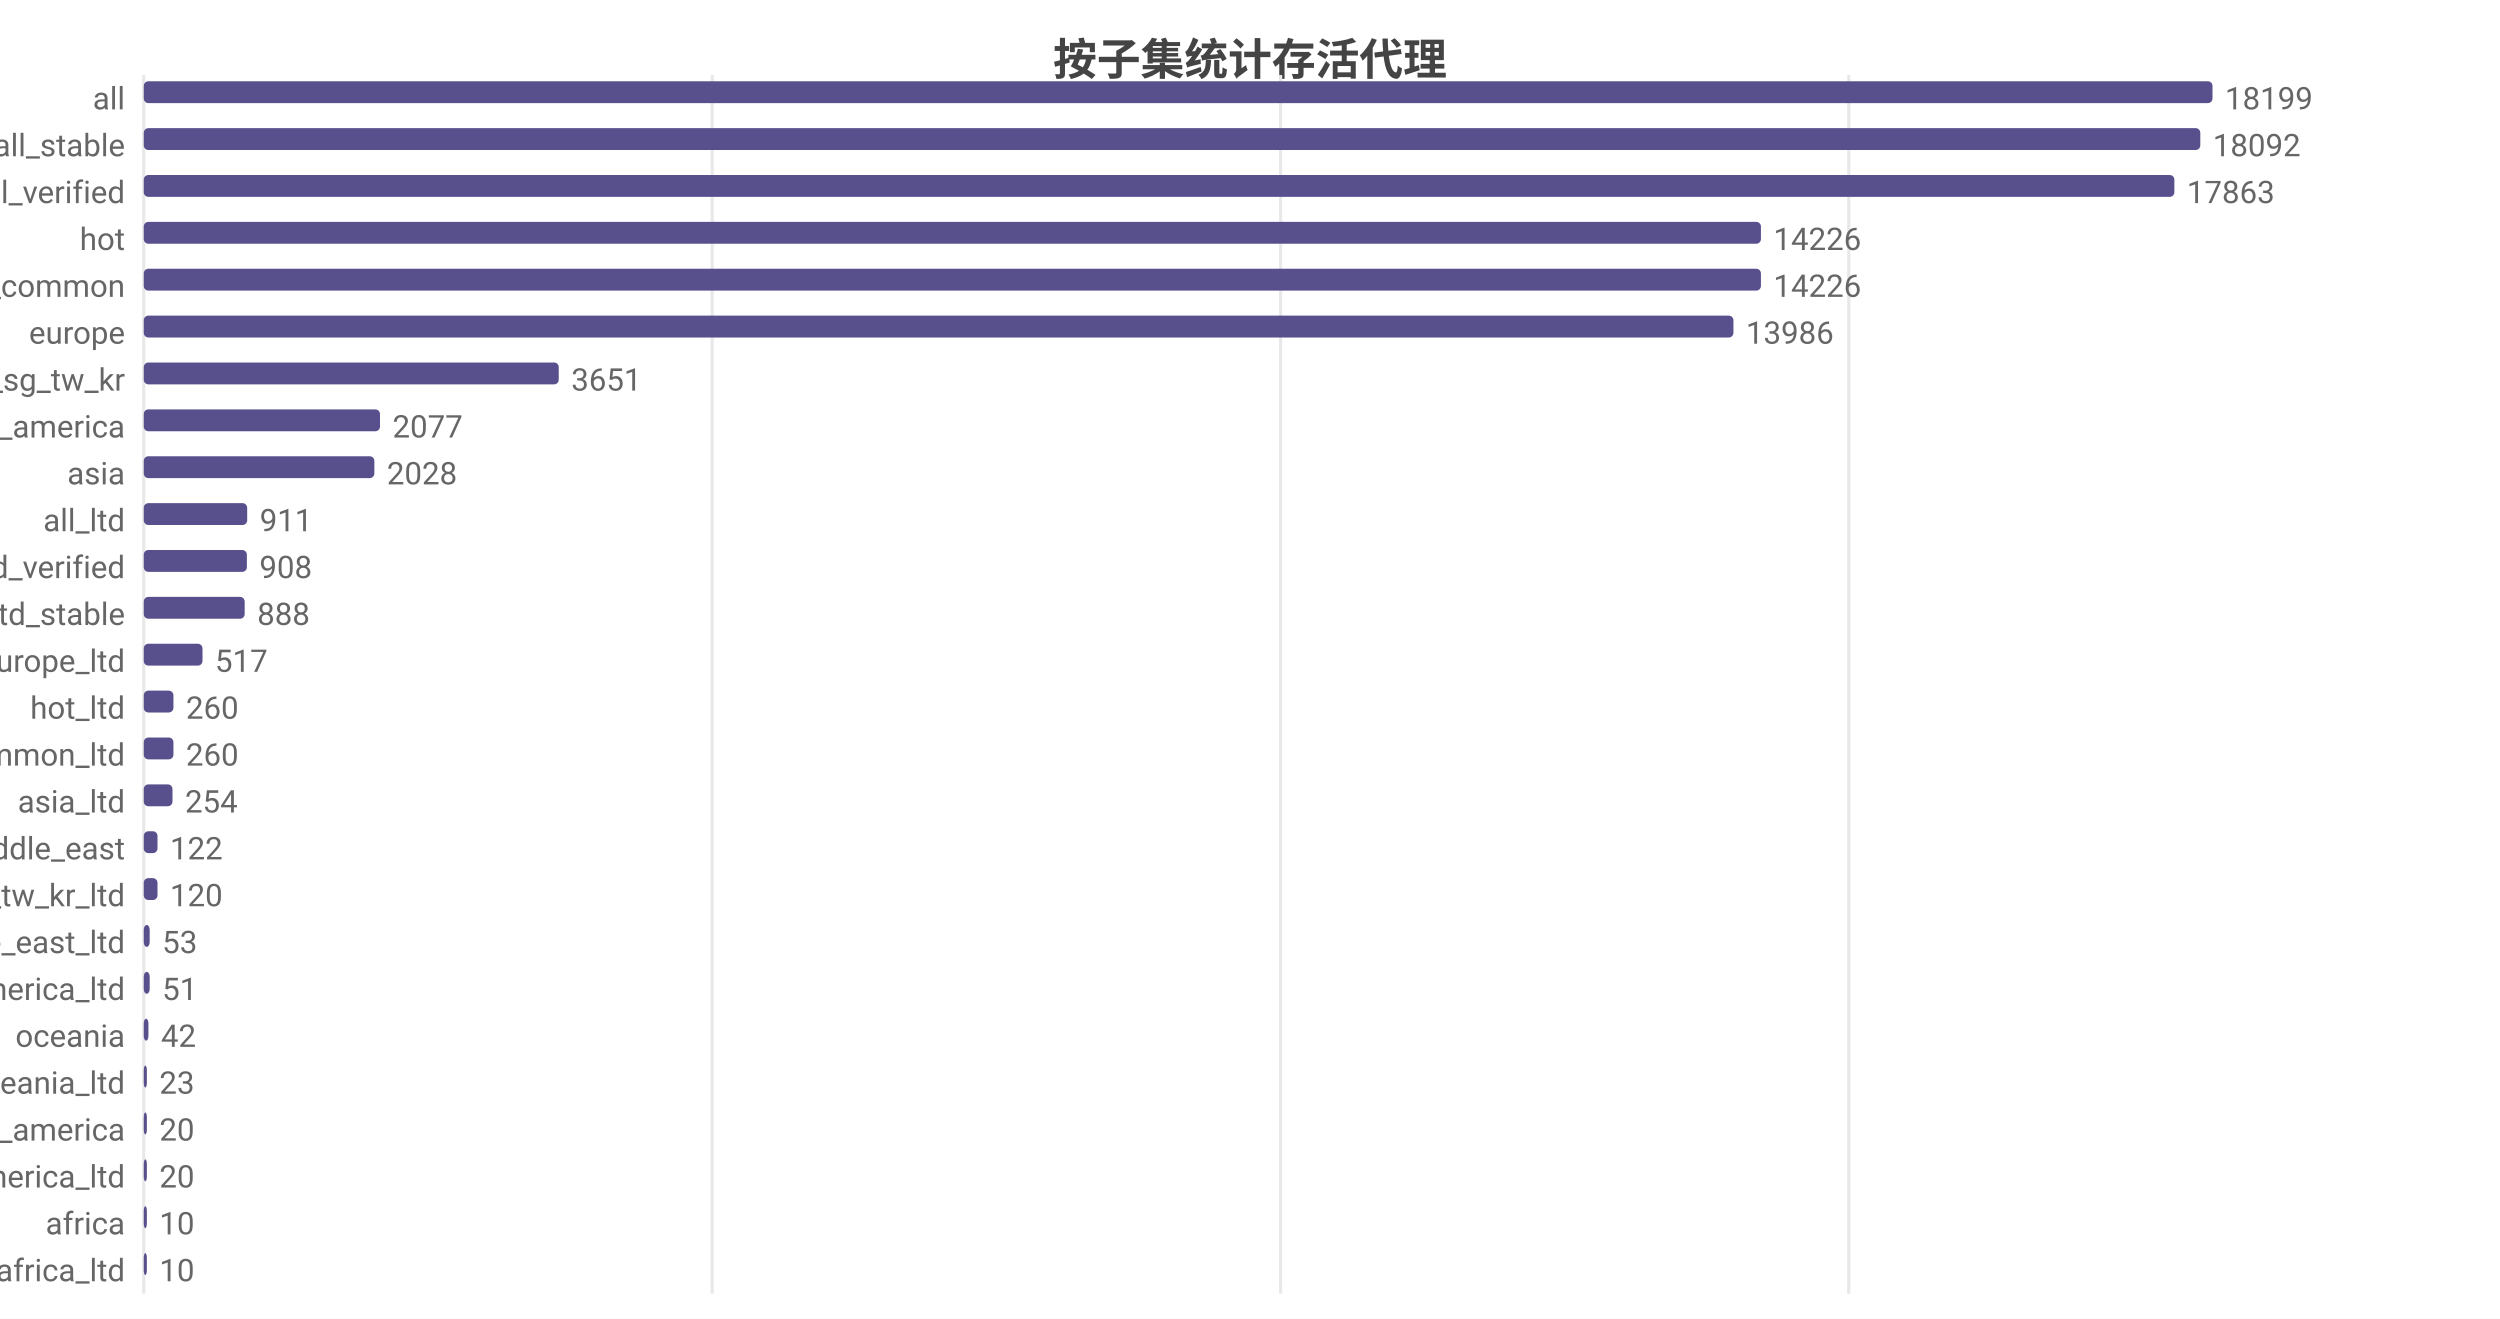
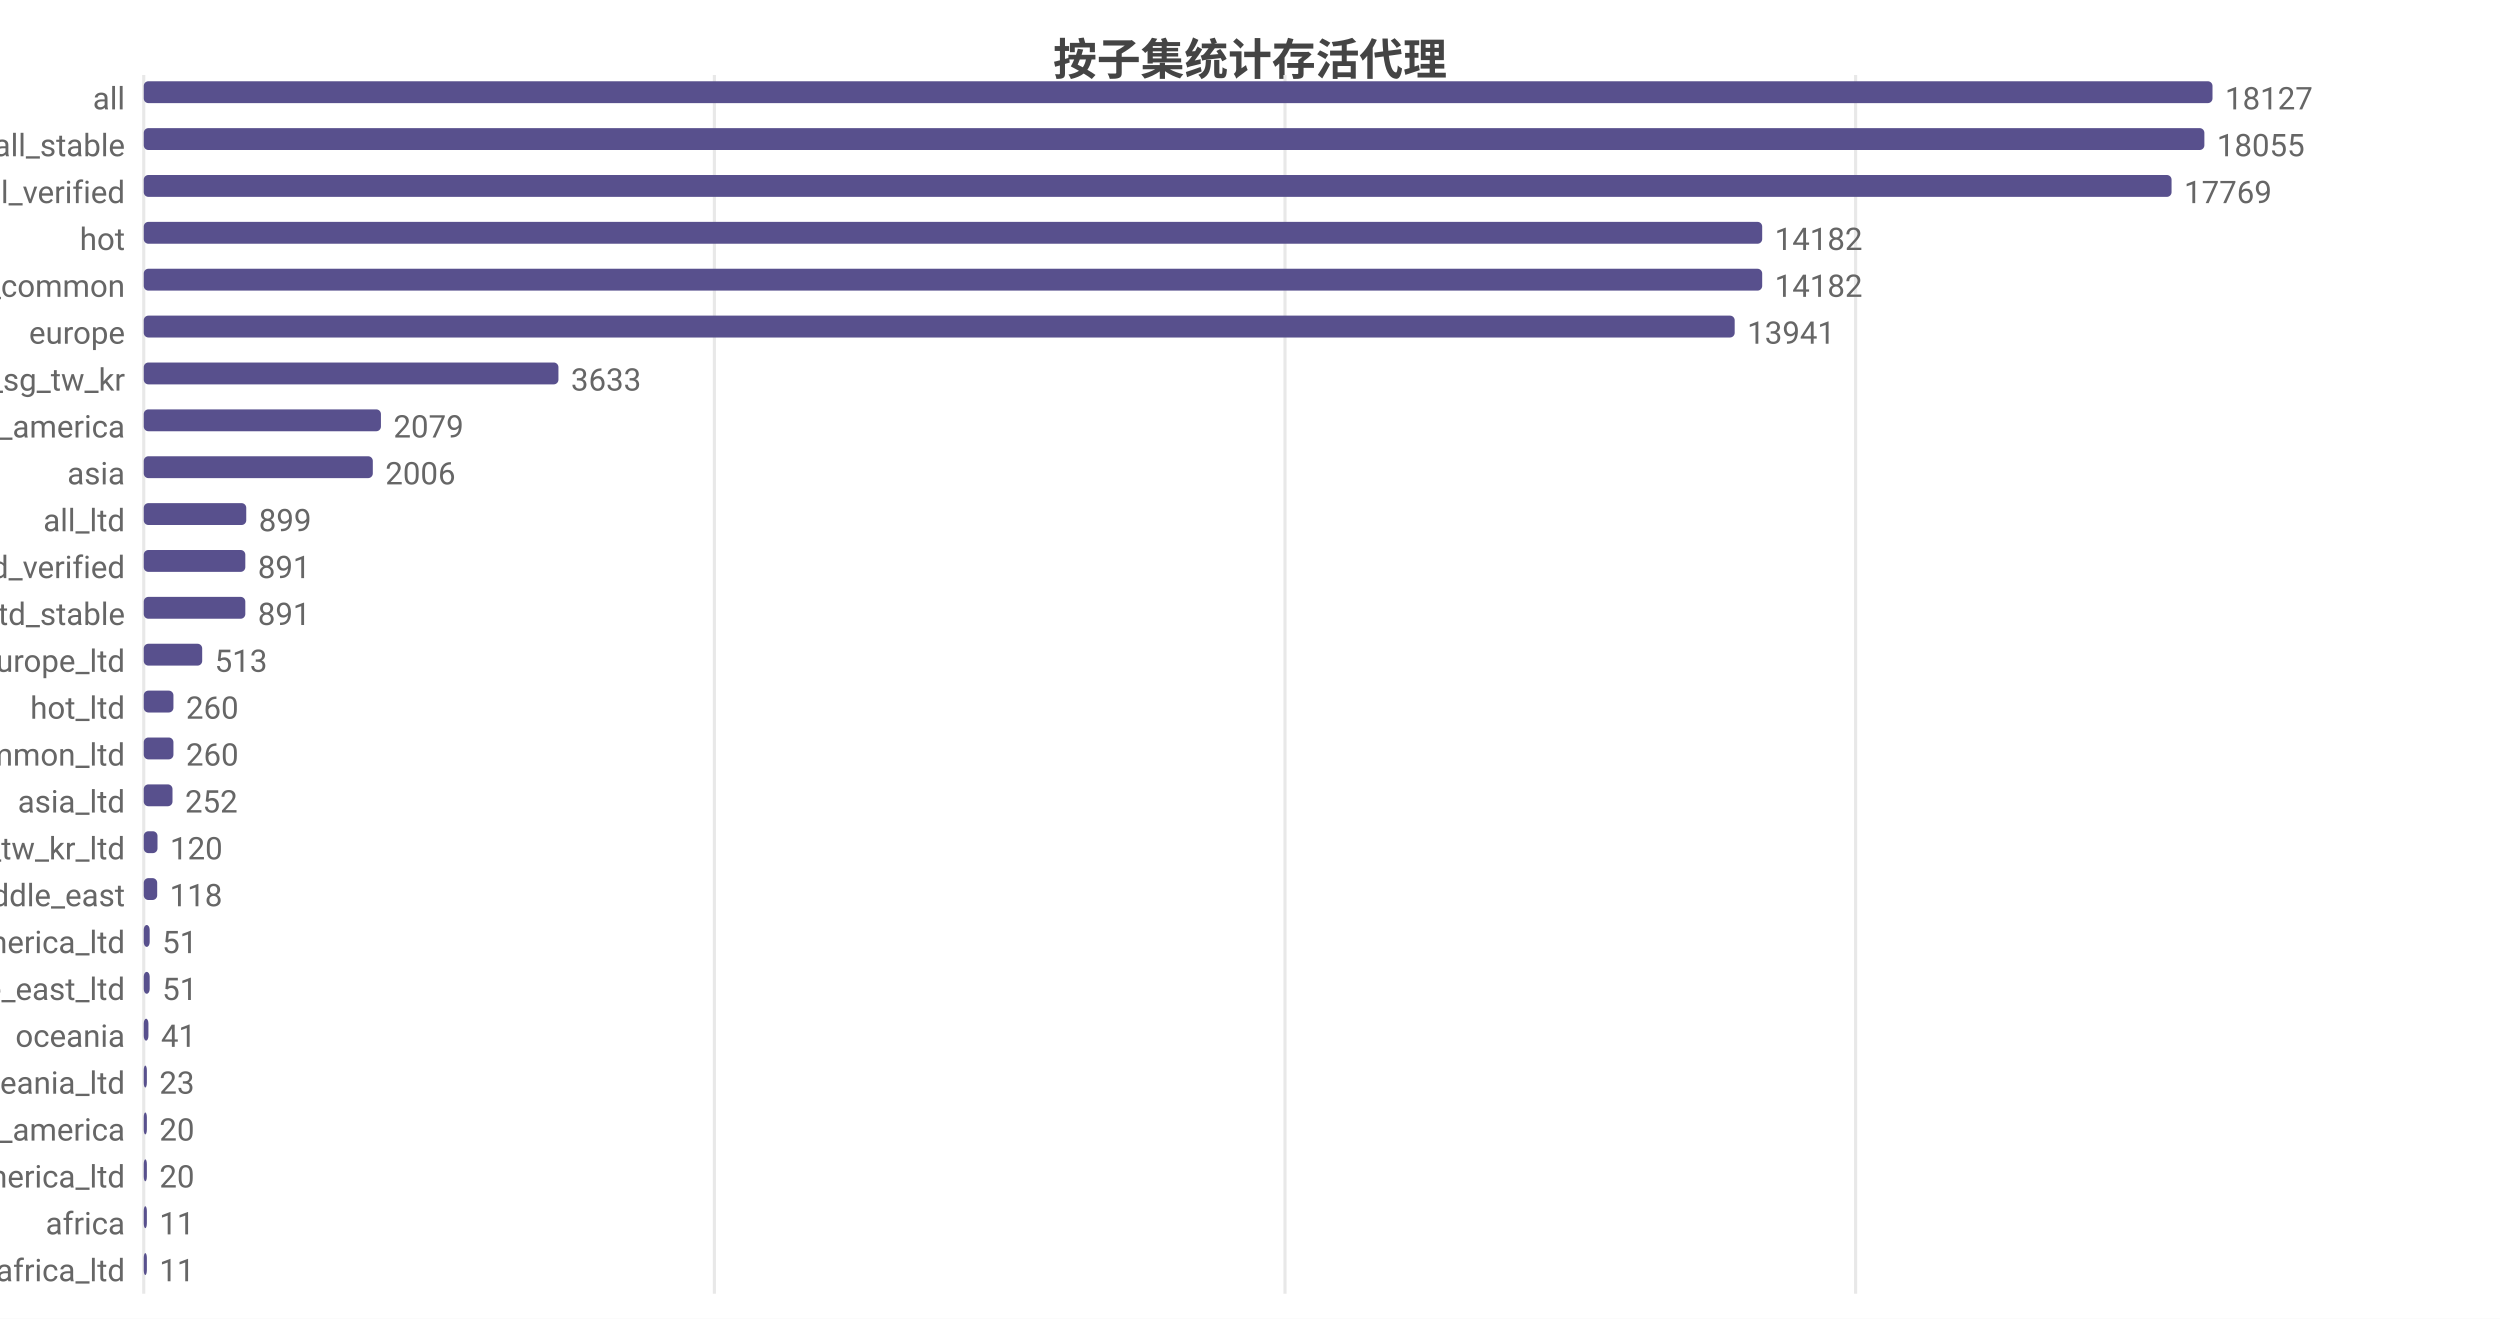
<svg xmlns="http://www.w3.org/2000/svg" width="800" height="422" viewBox="0 0 800 422">
  <rect width="800" height="422" fill="#ffffff" />
  <style>text{font-family:system-ui,-apple-system,'Segoe UI',Roboto,'PingFang SC','Microsoft YaHei','Noto Sans CJK SC',sans-serif}.g{stroke:#e8e8e8;stroke-width:1}.a{stroke:#999;stroke-width:1}.t{font-size:10px;fill:#666}.m{font-size:10px;text-anchor:middle;fill:#666}.e{font-size:10px;text-anchor:end;fill:#666}.l{font-size:11px;fill:#333}.tt{font-size:14px;font-weight:600;text-anchor:middle;fill:#444}.em{font-size:13px;text-anchor:middle;fill:#999}</style>
  <text class="tt" x="400.0" y="24">按子集统计存活代理</text>
  <line class="g" x1="46" y1="24" x2="46" y2="414" />
-   <line class="g" x1="227.9" y1="24" x2="227.9" y2="414" />
-   <line class="g" x1="409.8" y1="24" x2="409.8" y2="414" />
-   <line class="g" x1="591.6" y1="24" x2="591.6" y2="414" />
+   <line class="g" x1="228.6" y1="24" x2="228.6" y2="414" />
+   <line class="g" x1="411.2" y1="24" x2="411.2" y2="414" />
+   <line class="g" x1="593.8" y1="24" x2="593.8" y2="414" />
  <text class="e" x="40" y="35">all</text>
  <rect x="46" y="26" width="662" height="7" fill="#58508d" rx="1.5" />
-   <text class="t" x="712" y="35">18199</text>
+   <text class="t" x="712" y="35">18127</text>
  <text class="e" x="40" y="50">all_stable</text>
-   <rect x="46" y="41" width="658.1" height="7" fill="#58508d" rx="1.5" />
-   <text class="t" x="708.1" y="50">18092</text>
+   <rect x="46" y="41" width="659.4" height="7" fill="#58508d" rx="1.5" />
+   <text class="t" x="709.4" y="50">18055</text>
  <text class="e" x="40" y="65">all_verified</text>
-   <rect x="46" y="56" width="649.8" height="7" fill="#58508d" rx="1.5" />
-   <text class="t" x="699.8" y="65">17863</text>
+   <rect x="46" y="56" width="648.9" height="7" fill="#58508d" rx="1.5" />
+   <text class="t" x="698.9" y="65">17769</text>
  <text class="e" x="40" y="80">hot</text>
-   <rect x="46" y="71" width="517.5" height="7" fill="#58508d" rx="1.5" />
-   <text class="t" x="567.5" y="80">14226</text>
+   <rect x="46" y="71" width="517.9" height="7" fill="#58508d" rx="1.5" />
+   <text class="t" x="567.9" y="80">14182</text>
  <text class="e" x="40" y="95">cn_common</text>
-   <rect x="46" y="86" width="517.5" height="7" fill="#58508d" rx="1.5" />
-   <text class="t" x="567.5" y="95">14226</text>
+   <rect x="46" y="86" width="517.9" height="7" fill="#58508d" rx="1.5" />
+   <text class="t" x="567.9" y="95">14182</text>
  <text class="e" x="40" y="110">europe</text>
-   <rect x="46" y="101" width="508.7" height="7" fill="#58508d" rx="1.5" />
-   <text class="t" x="558.7" y="110">13986</text>
+   <rect x="46" y="101" width="509.1" height="7" fill="#58508d" rx="1.5" />
+   <text class="t" x="559.1" y="110">13941</text>
  <text class="e" x="40" y="125">hk_us_jp_sg_tw_kr</text>
-   <rect x="46" y="116" width="132.8" height="7" fill="#58508d" rx="1.5" />
-   <text class="t" x="182.8" y="125">3651</text>
+   <rect x="46" y="116" width="132.7" height="7" fill="#58508d" rx="1.5" />
+   <text class="t" x="182.7" y="125">3633</text>
  <text class="e" x="40" y="140">north_america</text>
-   <rect x="46" y="131" width="75.6" height="7" fill="#58508d" rx="1.5" />
-   <text class="t" x="125.6" y="140">2077</text>
+   <rect x="46" y="131" width="75.9" height="7" fill="#58508d" rx="1.5" />
+   <text class="t" x="125.9" y="140">2079</text>
  <text class="e" x="40" y="155">asia</text>
-   <rect x="46" y="146" width="73.8" height="7" fill="#58508d" rx="1.5" />
-   <text class="t" x="123.8" y="155">2028</text>
+   <rect x="46" y="146" width="73.3" height="7" fill="#58508d" rx="1.5" />
+   <text class="t" x="123.3" y="155">2006</text>
  <text class="e" x="40" y="170">all_ltd</text>
-   <rect x="46" y="161" width="33.1" height="7" fill="#58508d" rx="1.5" />
-   <text class="t" x="83.1" y="170">911</text>
+   <rect x="46" y="161" width="32.8" height="7" fill="#58508d" rx="1.5" />
+   <text class="t" x="82.8" y="170">899</text>
  <text class="e" x="40" y="185">all_ltd_verified</text>
-   <rect x="46" y="176" width="33.0" height="7" fill="#58508d" rx="1.5" />
-   <text class="t" x="83.0" y="185">908</text>
+   <rect x="46" y="176" width="32.5" height="7" fill="#58508d" rx="1.5" />
+   <text class="t" x="82.5" y="185">891</text>
  <text class="e" x="40" y="200">all_ltd_stable</text>
-   <rect x="46" y="191" width="32.3" height="7" fill="#58508d" rx="1.5" />
-   <text class="t" x="82.3" y="200">888</text>
+   <rect x="46" y="191" width="32.5" height="7" fill="#58508d" rx="1.5" />
+   <text class="t" x="82.5" y="200">891</text>
  <text class="e" x="40" y="215">europe_ltd</text>
-   <rect x="46" y="206" width="18.8" height="7" fill="#58508d" rx="1.5" />
-   <text class="t" x="68.8" y="215">517</text>
+   <rect x="46" y="206" width="18.7" height="7" fill="#58508d" rx="1.5" />
+   <text class="t" x="68.7" y="215">513</text>
  <text class="e" x="40" y="230">hot_ltd</text>
  <rect x="46" y="221" width="9.5" height="7" fill="#58508d" rx="1.5" />
  <text class="t" x="59.5" y="230">260</text>
  <text class="e" x="40" y="245">cn_common_ltd</text>
  <rect x="46" y="236" width="9.5" height="7" fill="#58508d" rx="1.5" />
  <text class="t" x="59.5" y="245">260</text>
  <text class="e" x="40" y="260">asia_ltd</text>
  <rect x="46" y="251" width="9.2" height="7" fill="#58508d" rx="1.5" />
-   <text class="t" x="59.2" y="260">254</text>
-   <text class="e" x="40" y="275">middle_east</text>
+   <text class="t" x="59.2" y="260">252</text>
+   <text class="e" x="40" y="275">hk_us_jp_sg_tw_kr_ltd</text>
  <rect x="46" y="266" width="4.4" height="7" fill="#58508d" rx="1.5" />
-   <text class="t" x="54.4" y="275">122</text>
-   <text class="e" x="40" y="290">hk_us_jp_sg_tw_kr_ltd</text>
-   <rect x="46" y="281" width="4.4" height="7" fill="#58508d" rx="1.5" />
-   <text class="t" x="54.4" y="290">120</text>
-   <text class="e" x="40" y="305">middle_east_ltd</text>
+   <text class="t" x="54.4" y="275">120</text>
+   <text class="e" x="40" y="290">middle_east</text>
+   <rect x="46" y="281" width="4.3" height="7" fill="#58508d" rx="1.5" />
+   <text class="t" x="54.3" y="290">118</text>
+   <text class="e" x="40" y="305">north_america_ltd</text>
  <rect x="46" y="296" width="1.9" height="7" fill="#58508d" rx="1.5" />
-   <text class="t" x="51.9" y="305">53</text>
-   <text class="e" x="40" y="320">north_america_ltd</text>
+   <text class="t" x="51.9" y="305">51</text>
+   <text class="e" x="40" y="320">middle_east_ltd</text>
  <rect x="46" y="311" width="1.9" height="7" fill="#58508d" rx="1.5" />
  <text class="t" x="51.9" y="320">51</text>
  <text class="e" x="40" y="335">oceania</text>
  <rect x="46" y="326" width="1.5" height="7" fill="#58508d" rx="1.5" />
-   <text class="t" x="51.5" y="335">42</text>
+   <text class="t" x="51.5" y="335">41</text>
  <text class="e" x="40" y="350">oceania_ltd</text>
  <rect x="46" y="341" width="1" height="7" fill="#58508d" rx="1.5" />
  <text class="t" x="51" y="350">23</text>
  <text class="e" x="40" y="365">south_america</text>
  <rect x="46" y="356" width="1" height="7" fill="#58508d" rx="1.5" />
  <text class="t" x="51" y="365">20</text>
  <text class="e" x="40" y="380">south_america_ltd</text>
  <rect x="46" y="371" width="1" height="7" fill="#58508d" rx="1.5" />
  <text class="t" x="51" y="380">20</text>
  <text class="e" x="40" y="395">africa</text>
  <rect x="46" y="386" width="1" height="7" fill="#58508d" rx="1.5" />
-   <text class="t" x="51" y="395">10</text>
+   <text class="t" x="51" y="395">11</text>
  <text class="e" x="40" y="410">africa_ltd</text>
  <rect x="46" y="401" width="1" height="7" fill="#58508d" rx="1.5" />
-   <text class="t" x="51" y="410">10</text>
+   <text class="t" x="51" y="410">11</text>
</svg>
